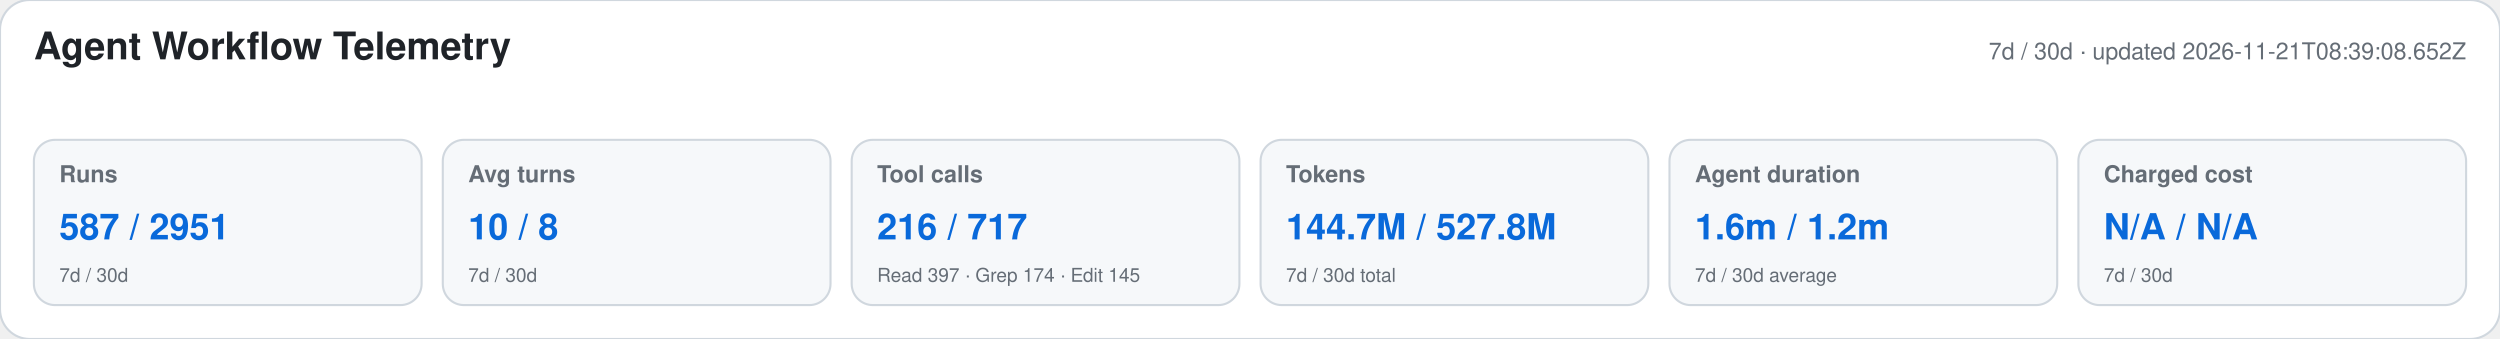
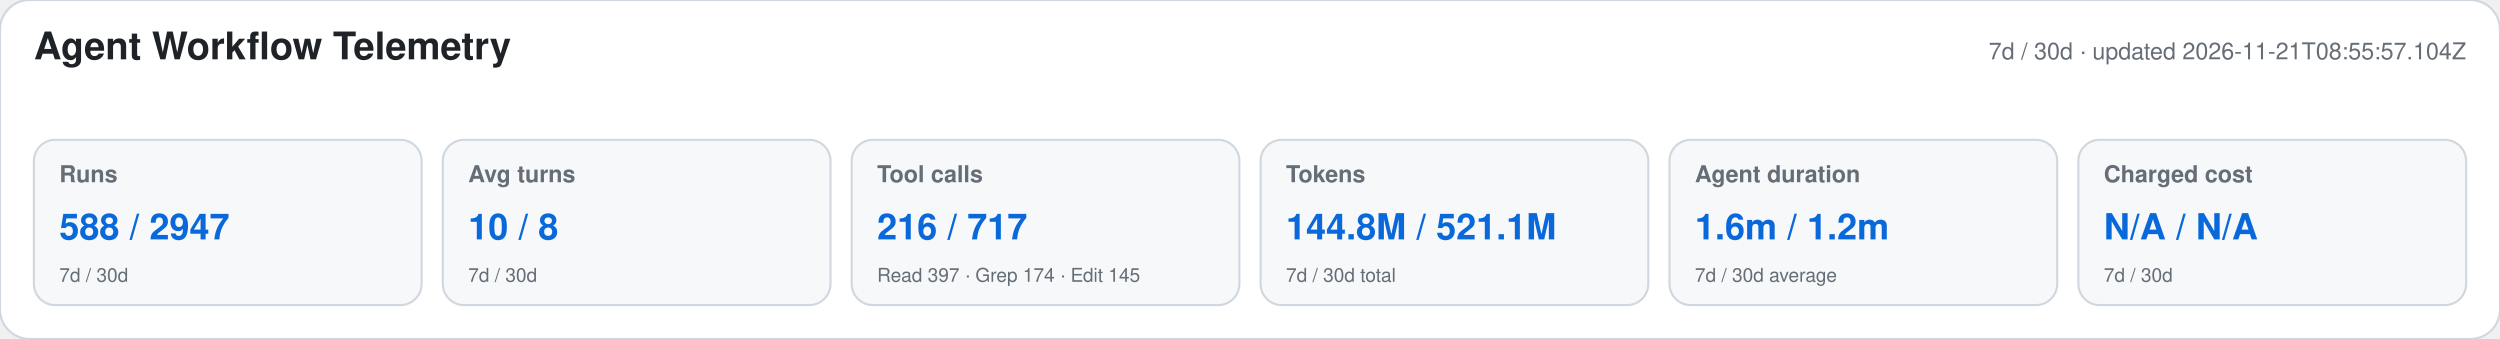
<svg xmlns="http://www.w3.org/2000/svg" width="1180" height="160" viewBox="0 0 1180 160" role="img" aria-labelledby="title desc">
  <style>text{font-family:-apple-system,BlinkMacSystemFont,"Segoe UI",Helvetica,Arial,sans-serif}.heading{font-size:18px;font-weight:650;fill:#1f2328}.meta,.label,.secondary{fill:#656d76}.meta,.label{font-size:11px}.label{font-weight:600}.primary{font-size:17px;font-weight:700;fill:#0969da}.secondary{font-size:9px}</style>
  <rect width="1180" height="160" rx="14" fill="#ffffff" stroke="#d0d7de" />
  <text x="16" y="28" class="heading">Agent Workflow Telemetry</text>
-   <text x="1164" y="28" text-anchor="end" class="meta">7d / 30d · updated 2026-11-21T08:39:08.652Z</text>
+   <text x="1164" y="28" text-anchor="end" class="meta">7d / 30d · updated 2026-11-21T08:55:57.104Z</text>
  <g>
    <rect x="16" y="66" width="183" height="78" rx="10" fill="#f6f8fa" stroke="#d0d7de" />
    <text x="28" y="86" class="label">Runs</text>
-     <text x="28" y="113" class="primary">587 / 2951</text>
+     <text x="28" y="113" class="primary">588 / 2947</text>
    <text x="28" y="133" class="secondary">7d / 30d</text>
  </g>
  <g>
    <rect x="209" y="66" width="183" height="78" rx="10" fill="#f6f8fa" stroke="#d0d7de" />
    <text x="221" y="86" class="label">Avg turns</text>
    <text x="221" y="113" class="primary">10 / 8</text>
    <text x="221" y="133" class="secondary">7d / 30d</text>
  </g>
  <g>
    <rect x="402" y="66" width="183" height="78" rx="10" fill="#f6f8fa" stroke="#d0d7de" />
    <text x="414" y="86" class="label">Tool calls</text>
    <text x="414" y="113" class="primary">216 / 717</text>
    <text x="414" y="133" class="secondary">Read 397 · Grep 174 · Edit 145</text>
  </g>
  <g>
    <rect x="595" y="66" width="183" height="78" rx="10" fill="#f6f8fa" stroke="#d0d7de" />
    <text x="607" y="86" class="label">Tokens</text>
-     <text x="607" y="113" class="primary">144.7M / 527.8M</text>
+     <text x="607" y="113" class="primary">144.8M / 521.1M</text>
    <text x="607" y="133" class="secondary">7d / 30d total</text>
  </g>
  <g>
    <rect x="788" y="66" width="183" height="78" rx="10" fill="#f6f8fa" stroke="#d0d7de" />
    <text x="800" y="86" class="label">Agent duration</text>
    <text x="800" y="113" class="primary">1.6m / 1.2m</text>
    <text x="800" y="133" class="secondary">7d / 30d average</text>
  </g>
  <g>
    <rect x="981" y="66" width="183" height="78" rx="10" fill="#f6f8fa" stroke="#d0d7de" />
    <text x="993" y="86" class="label">Charged cost</text>
    <text x="993" y="113" class="primary">N/A / N/A</text>
    <text x="993" y="133" class="secondary">7d / 30d</text>
  </g>
</svg>
